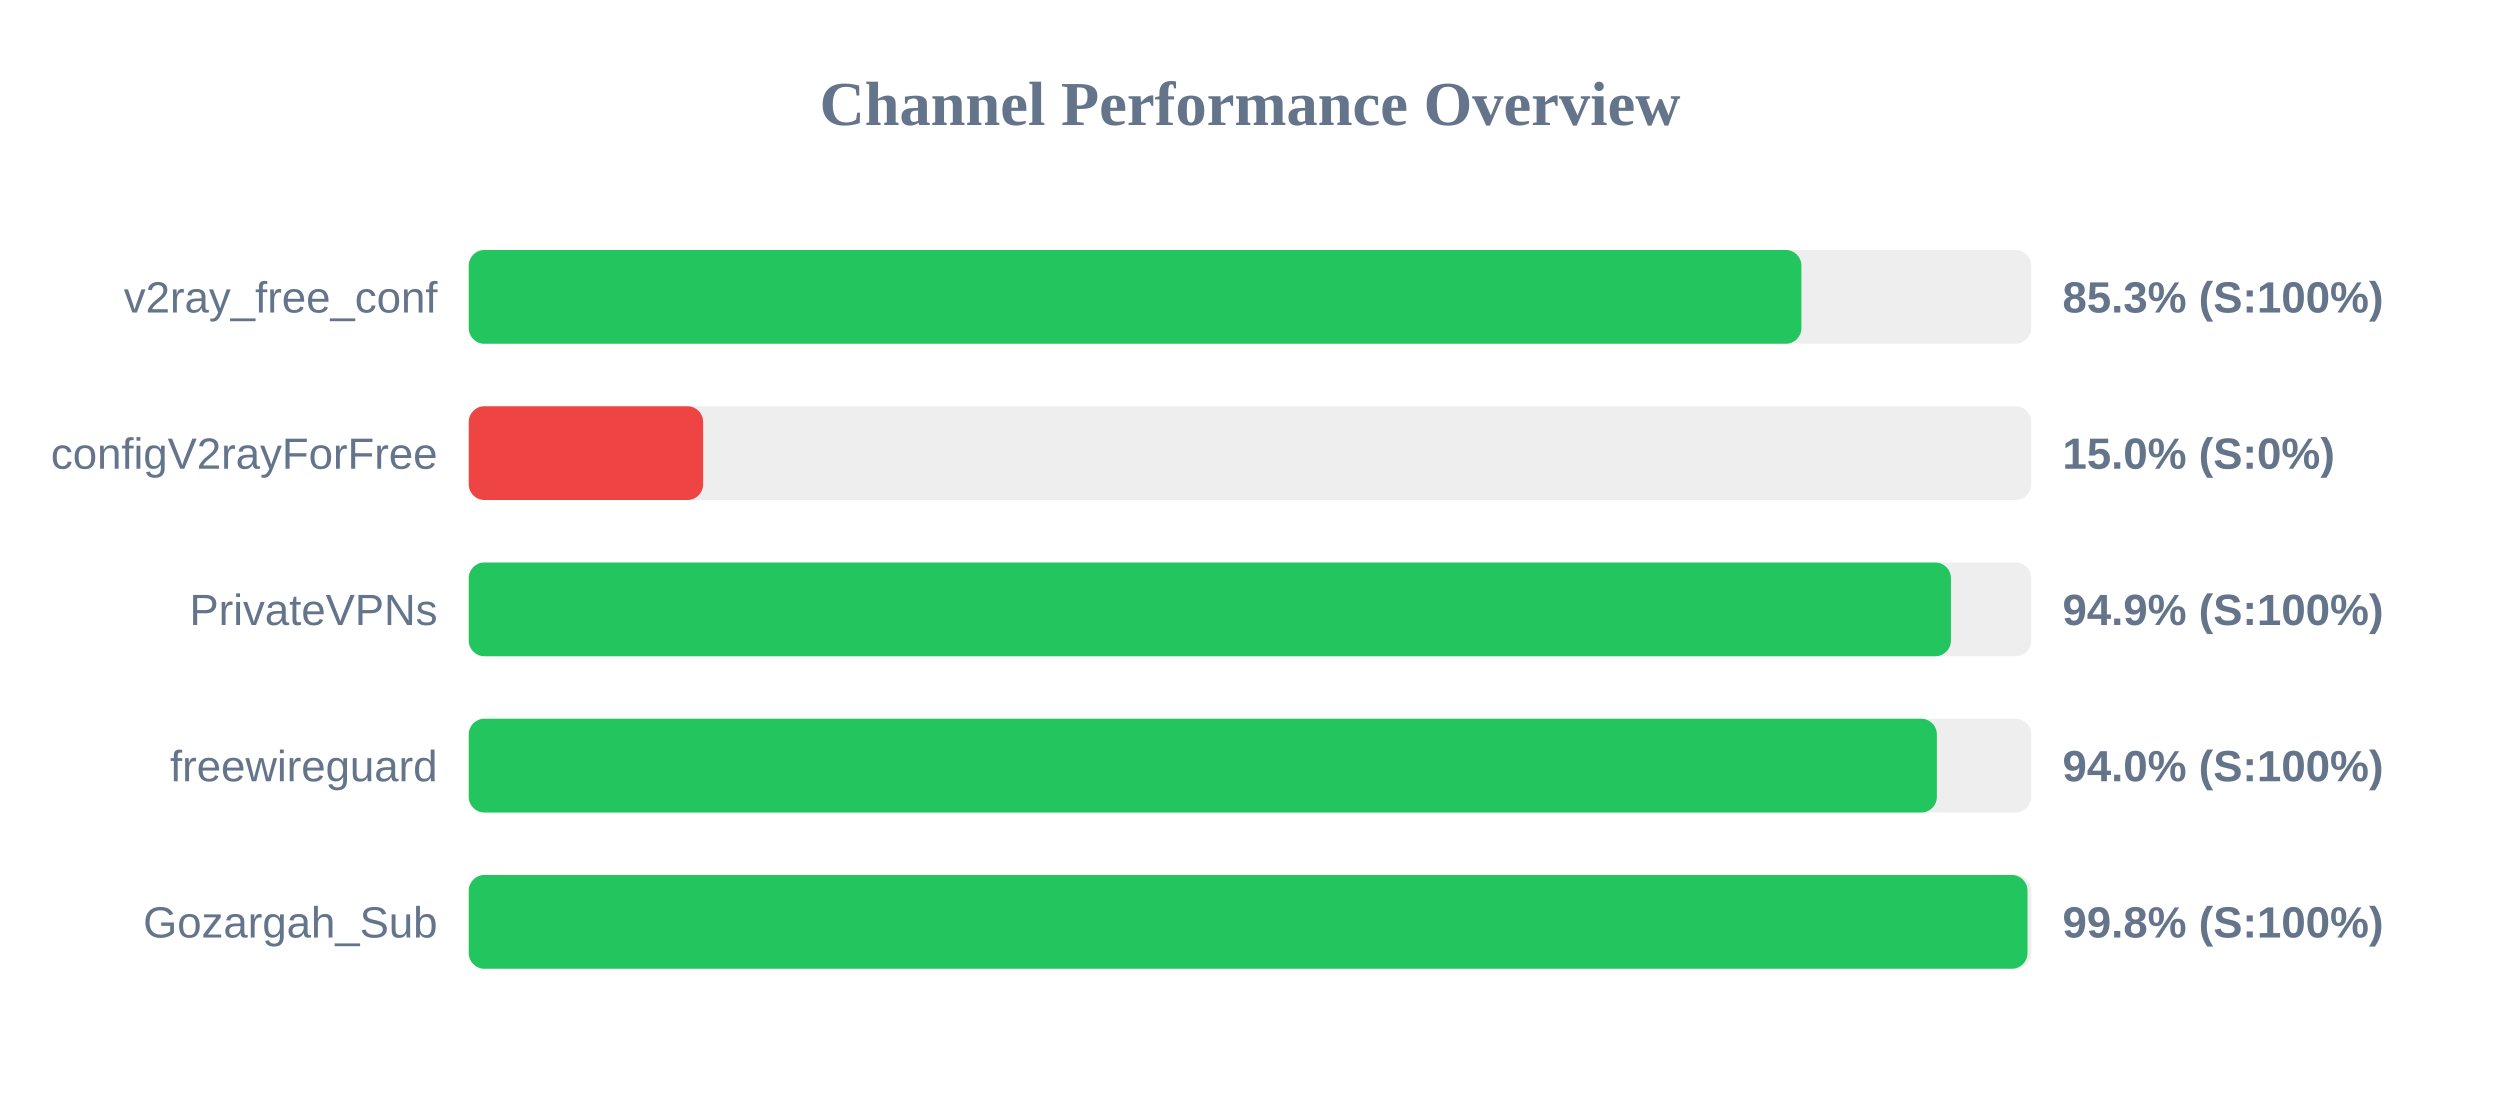
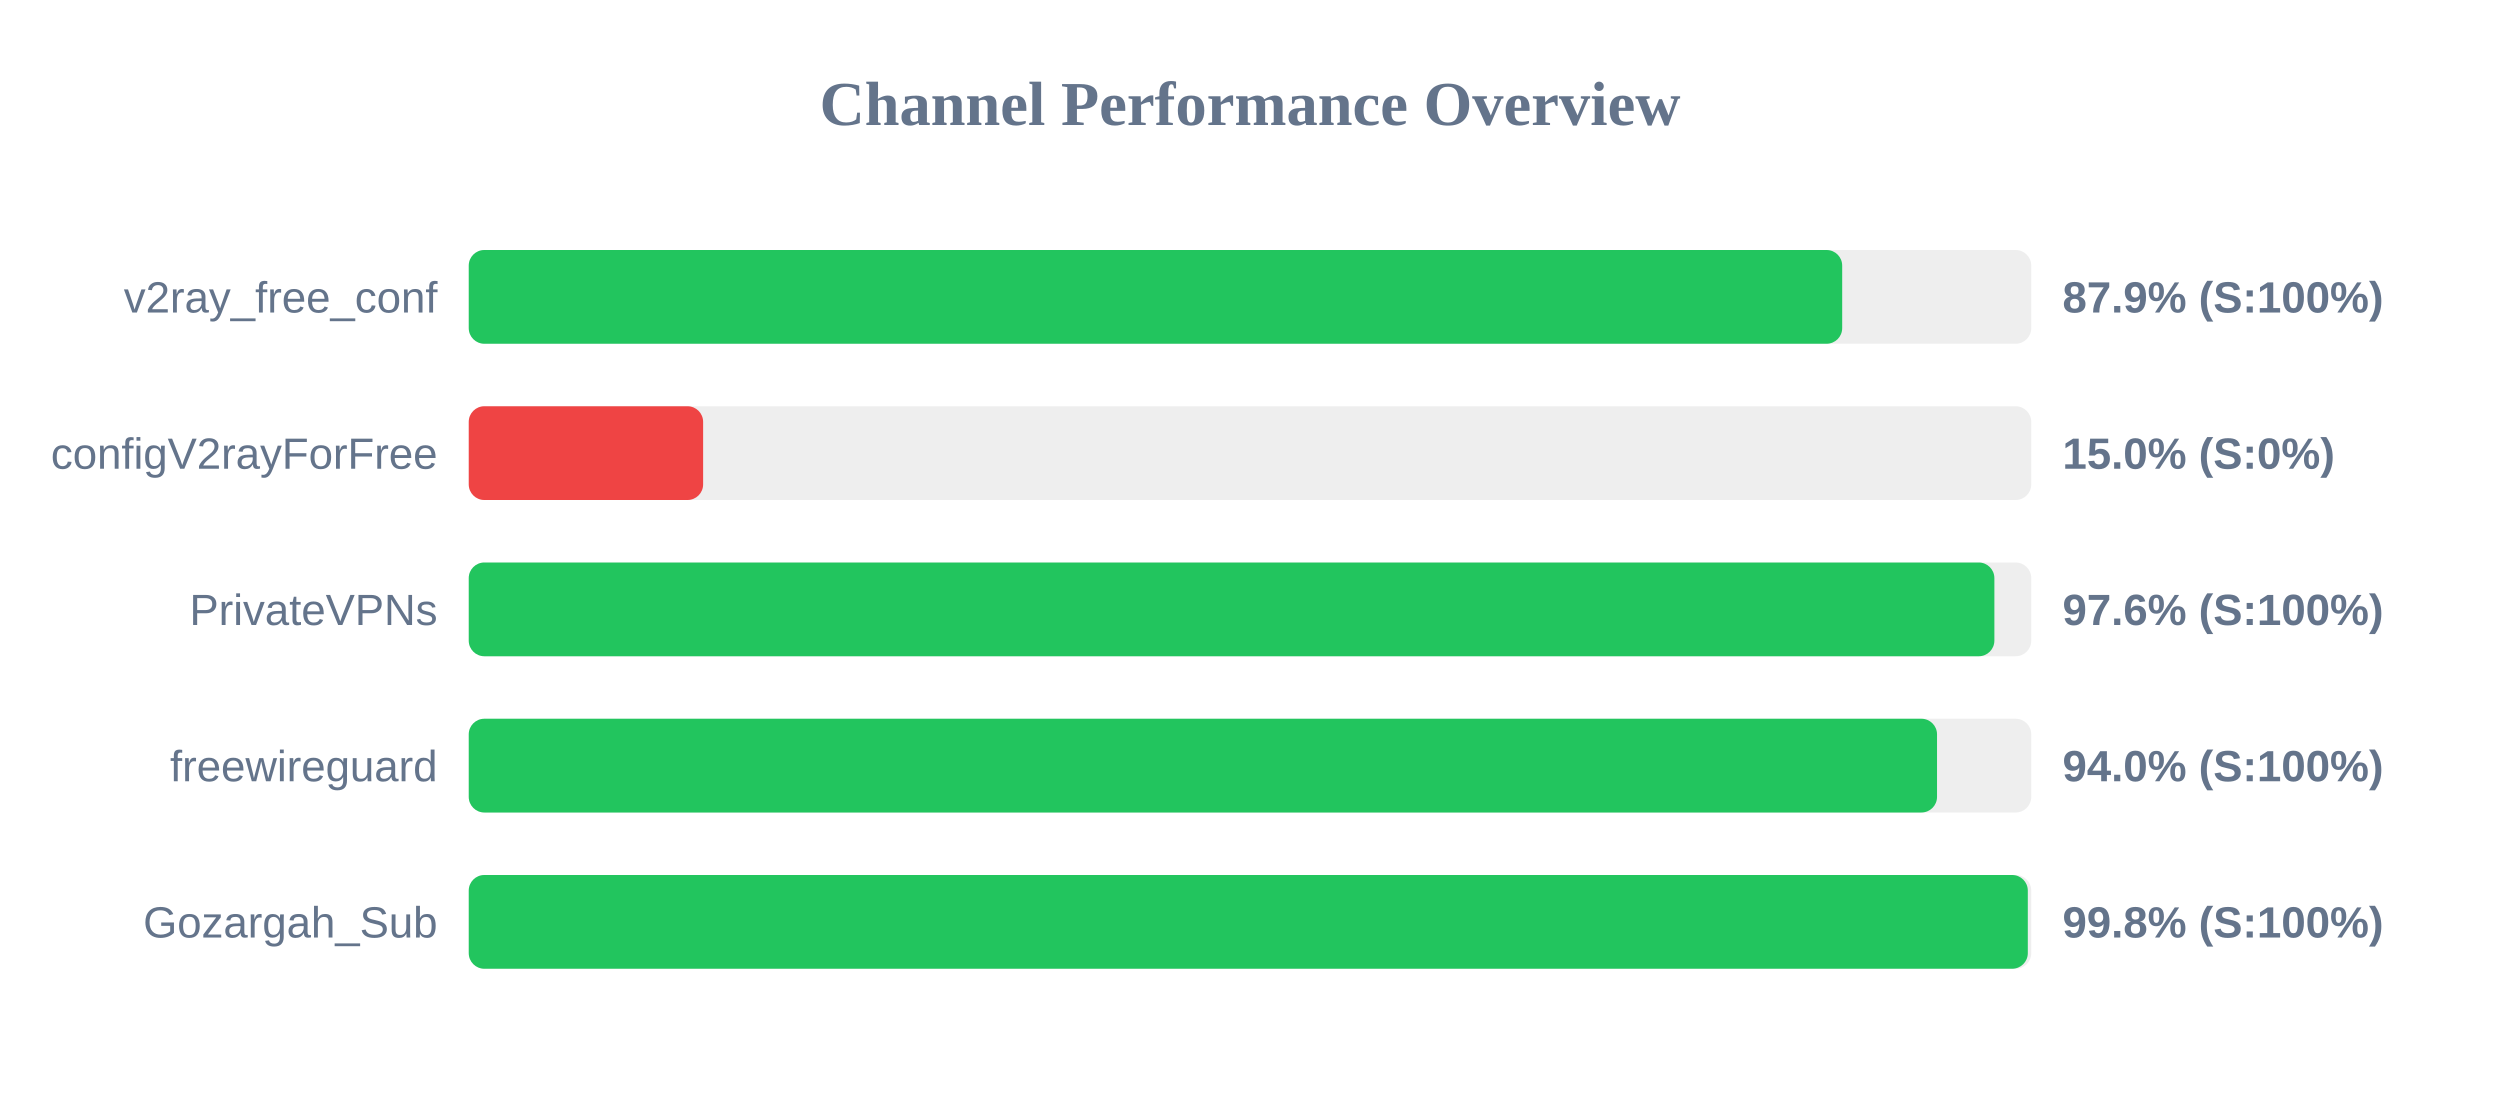
<svg xmlns="http://www.w3.org/2000/svg" width="800" height="350" version="1.1">
  <style>
        .row { font: 14px Arial; fill: #64748b; }
        .score { font: bold 14px Arial; fill: #64748b; }
    </style>
  <text x="400" y="40" text-anchor="middle" font-size="20px" font-weight="bold" fill="#64748b">Channel Performance Overview</text>
  <rect x="150" y="80" width="500" height="30" fill="#eee" rx="5" />
-   <rect x="150" y="80" width="426.45" height="30" fill="#22c55e" rx="5" />
+   <rect x="150" y="80" width="439.5" height="30" fill="#22c55e" rx="5" />
  <text x="140" y="100" text-anchor="end" class="row">v2ray_free_conf</text>
-   <text x="660" y="100" text-anchor="start" class="score">85.3% (S:100%)</text>
+   <text x="660" y="100" text-anchor="start" class="score">87.9% (S:100%)</text>
  <rect x="150" y="130" width="500" height="30" fill="#eee" rx="5" />
  <rect x="150" y="130" width="75.0" height="30" fill="#ef4444" rx="5" />
  <text x="140" y="150" text-anchor="end" class="row">configV2rayForFree</text>
  <text x="660" y="150" text-anchor="start" class="score">15.0% (S:0%)</text>
  <rect x="150" y="180" width="500" height="30" fill="#eee" rx="5" />
-   <rect x="150" y="180" width="474.3" height="30" fill="#22c55e" rx="5" />
+   <rect x="150" y="180" width="488.2" height="30" fill="#22c55e" rx="5" />
  <text x="140" y="200" text-anchor="end" class="row">PrivateVPNs</text>
-   <text x="660" y="200" text-anchor="start" class="score">94.9% (S:100%)</text>
+   <text x="660" y="200" text-anchor="start" class="score">97.6% (S:100%)</text>
  <rect x="150" y="230" width="500" height="30" fill="#eee" rx="5" />
-   <rect x="150" y="230" width="469.8" height="30" fill="#22c55e" rx="5" />
+   <rect x="150" y="230" width="469.85" height="30" fill="#22c55e" rx="5" />
  <text x="140" y="250" text-anchor="end" class="row">freewireguard</text>
  <text x="660" y="250" text-anchor="start" class="score">94.0% (S:100%)</text>
  <rect x="150" y="280" width="500" height="30" fill="#eee" rx="5" />
-   <rect x="150" y="280" width="498.8" height="30" fill="#22c55e" rx="5" />
+   <rect x="150" y="280" width="498.9" height="30" fill="#22c55e" rx="5" />
  <text x="140" y="300" text-anchor="end" class="row">Gozargah_Sub</text>
  <text x="660" y="300" text-anchor="start" class="score">99.8% (S:100%)</text>
</svg>
